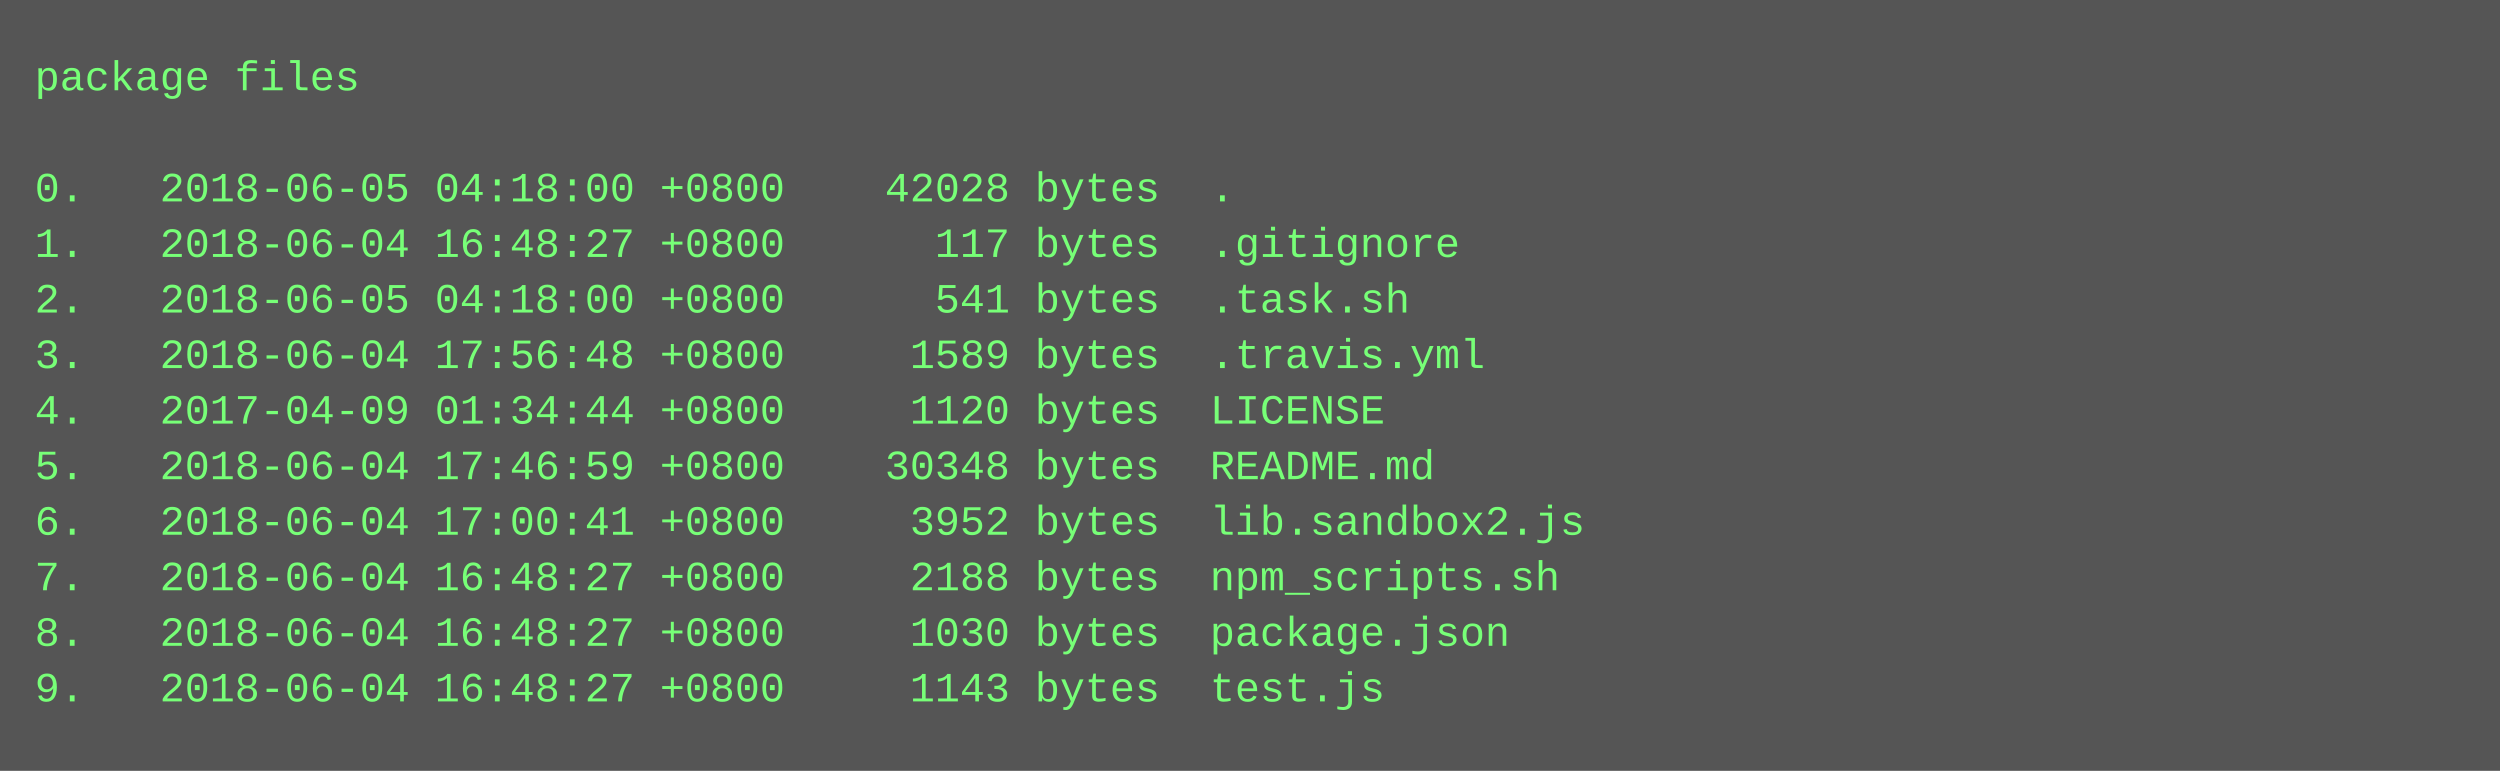
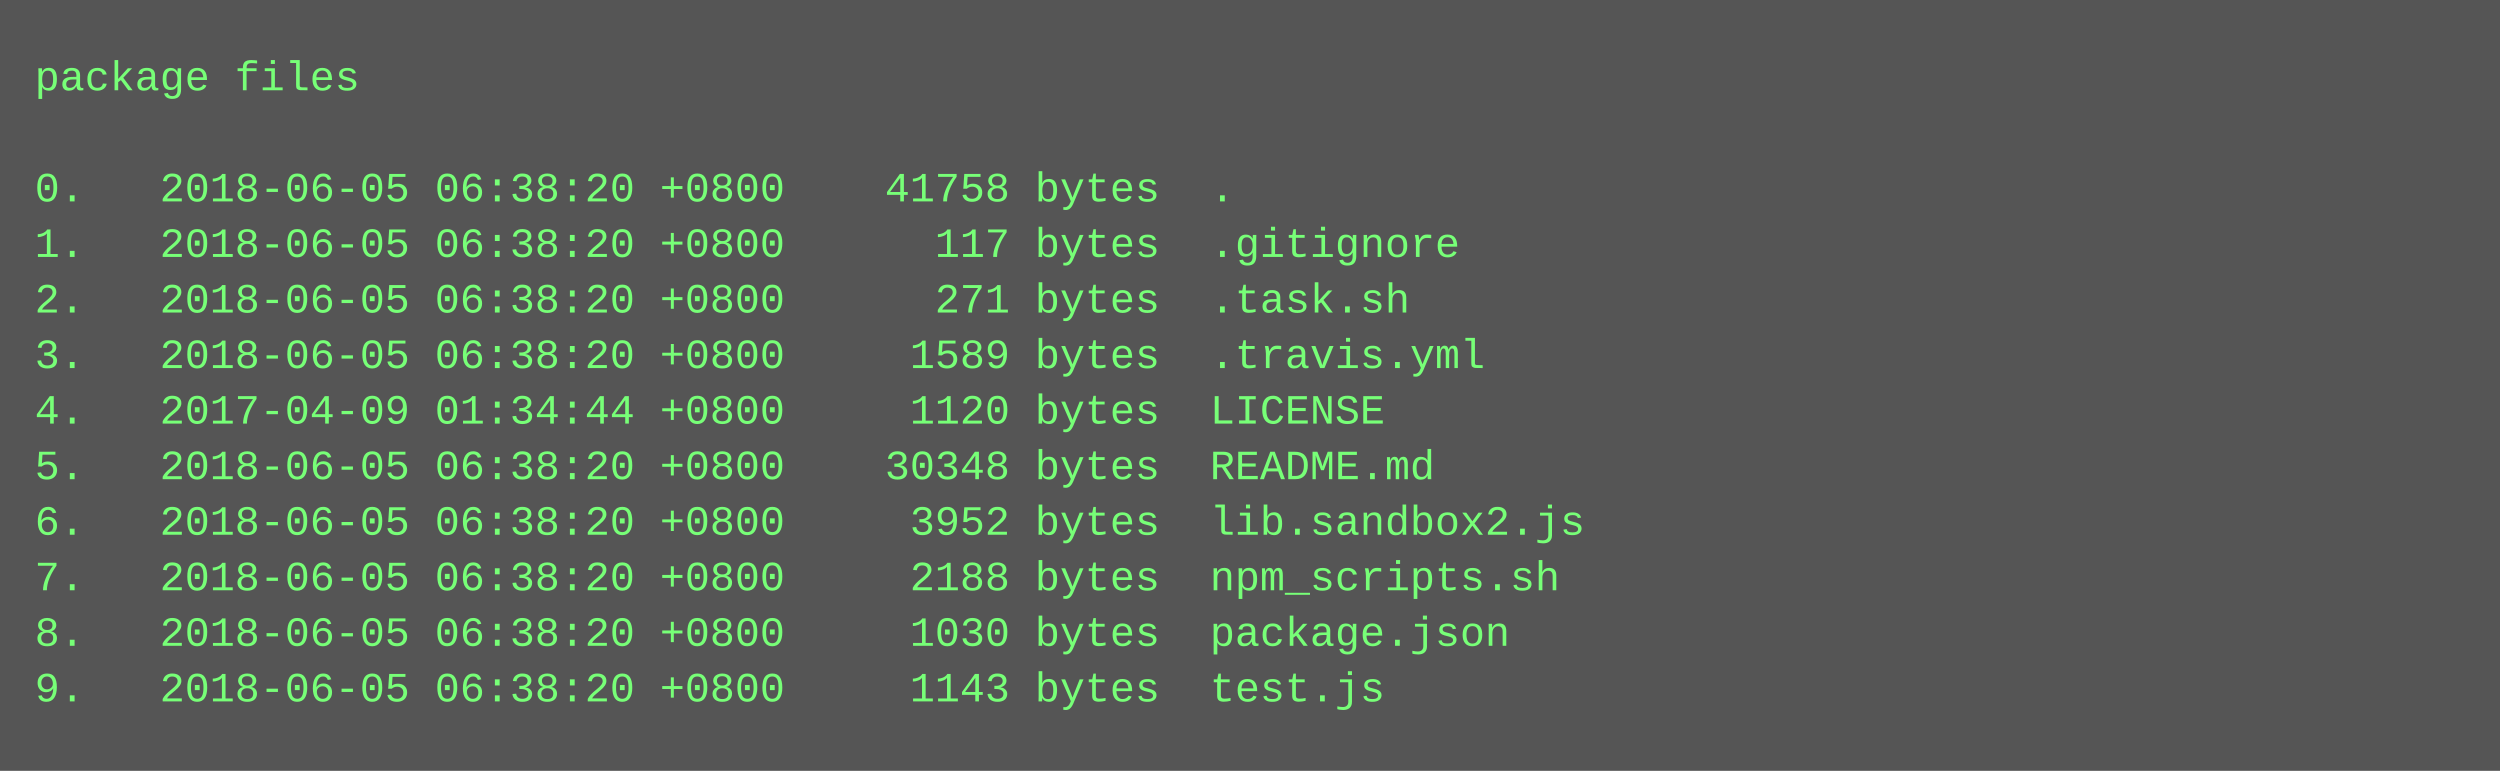
<svg xmlns="http://www.w3.org/2000/svg" height="222" width="720">
  <rect height="222" fill="#555" width="720" />
  <text fill="#7f7" font-family="Courier New" font-size="12" xml:space="preserve">
    <tspan x="10" y="26">package files</tspan>
    <tspan x="10" y="42" />
-     <tspan x="10" y="58">0.   2018-06-05 04:18:00 +0800    42028 bytes  .</tspan>
-     <tspan x="10" y="74">1.   2018-06-04 16:48:27 +0800      117 bytes  .gitignore</tspan>
-     <tspan x="10" y="90">2.   2018-06-05 04:18:00 +0800      541 bytes  .task.sh</tspan>
-     <tspan x="10" y="106">3.   2018-06-04 17:56:48 +0800     1589 bytes  .travis.yml</tspan>
+     <tspan x="10" y="58">0.   2018-06-05 06:38:20 +0800    41758 bytes  .</tspan>
+     <tspan x="10" y="74">1.   2018-06-05 06:38:20 +0800      117 bytes  .gitignore</tspan>
+     <tspan x="10" y="90">2.   2018-06-05 06:38:20 +0800      271 bytes  .task.sh</tspan>
+     <tspan x="10" y="106">3.   2018-06-05 06:38:20 +0800     1589 bytes  .travis.yml</tspan>
    <tspan x="10" y="122">4.   2017-04-09 01:34:44 +0800     1120 bytes  LICENSE</tspan>
-     <tspan x="10" y="138">5.   2018-06-04 17:46:59 +0800    30348 bytes  README.md</tspan>
-     <tspan x="10" y="154">6.   2018-06-04 17:00:41 +0800     3952 bytes  lib.sandbox2.js</tspan>
-     <tspan x="10" y="170">7.   2018-06-04 16:48:27 +0800     2188 bytes  npm_scripts.sh</tspan>
-     <tspan x="10" y="186">8.   2018-06-04 16:48:27 +0800     1030 bytes  package.json</tspan>
-     <tspan x="10" y="202">9.   2018-06-04 16:48:27 +0800     1143 bytes  test.js</tspan>
+     <tspan x="10" y="138">5.   2018-06-05 06:38:20 +0800    30348 bytes  README.md</tspan>
+     <tspan x="10" y="154">6.   2018-06-05 06:38:20 +0800     3952 bytes  lib.sandbox2.js</tspan>
+     <tspan x="10" y="170">7.   2018-06-05 06:38:20 +0800     2188 bytes  npm_scripts.sh</tspan>
+     <tspan x="10" y="186">8.   2018-06-05 06:38:20 +0800     1030 bytes  package.json</tspan>
+     <tspan x="10" y="202">9.   2018-06-05 06:38:20 +0800     1143 bytes  test.js</tspan>
  </text>
</svg>
